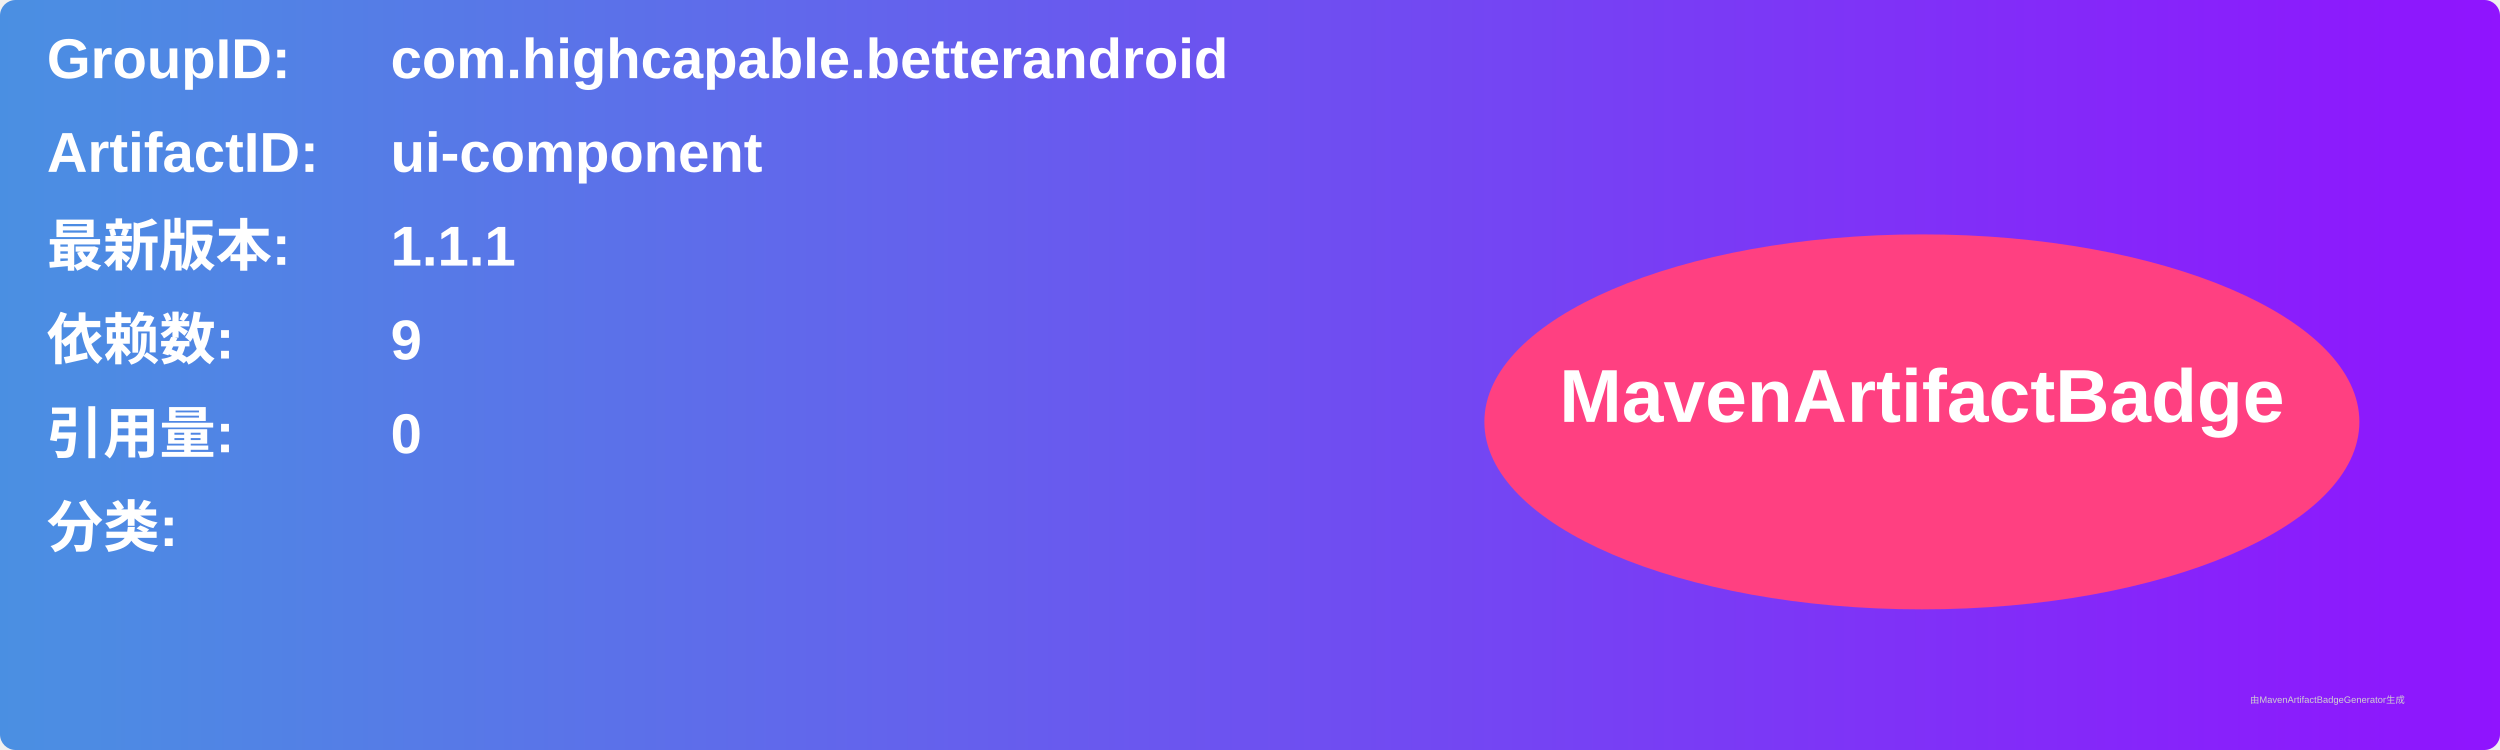
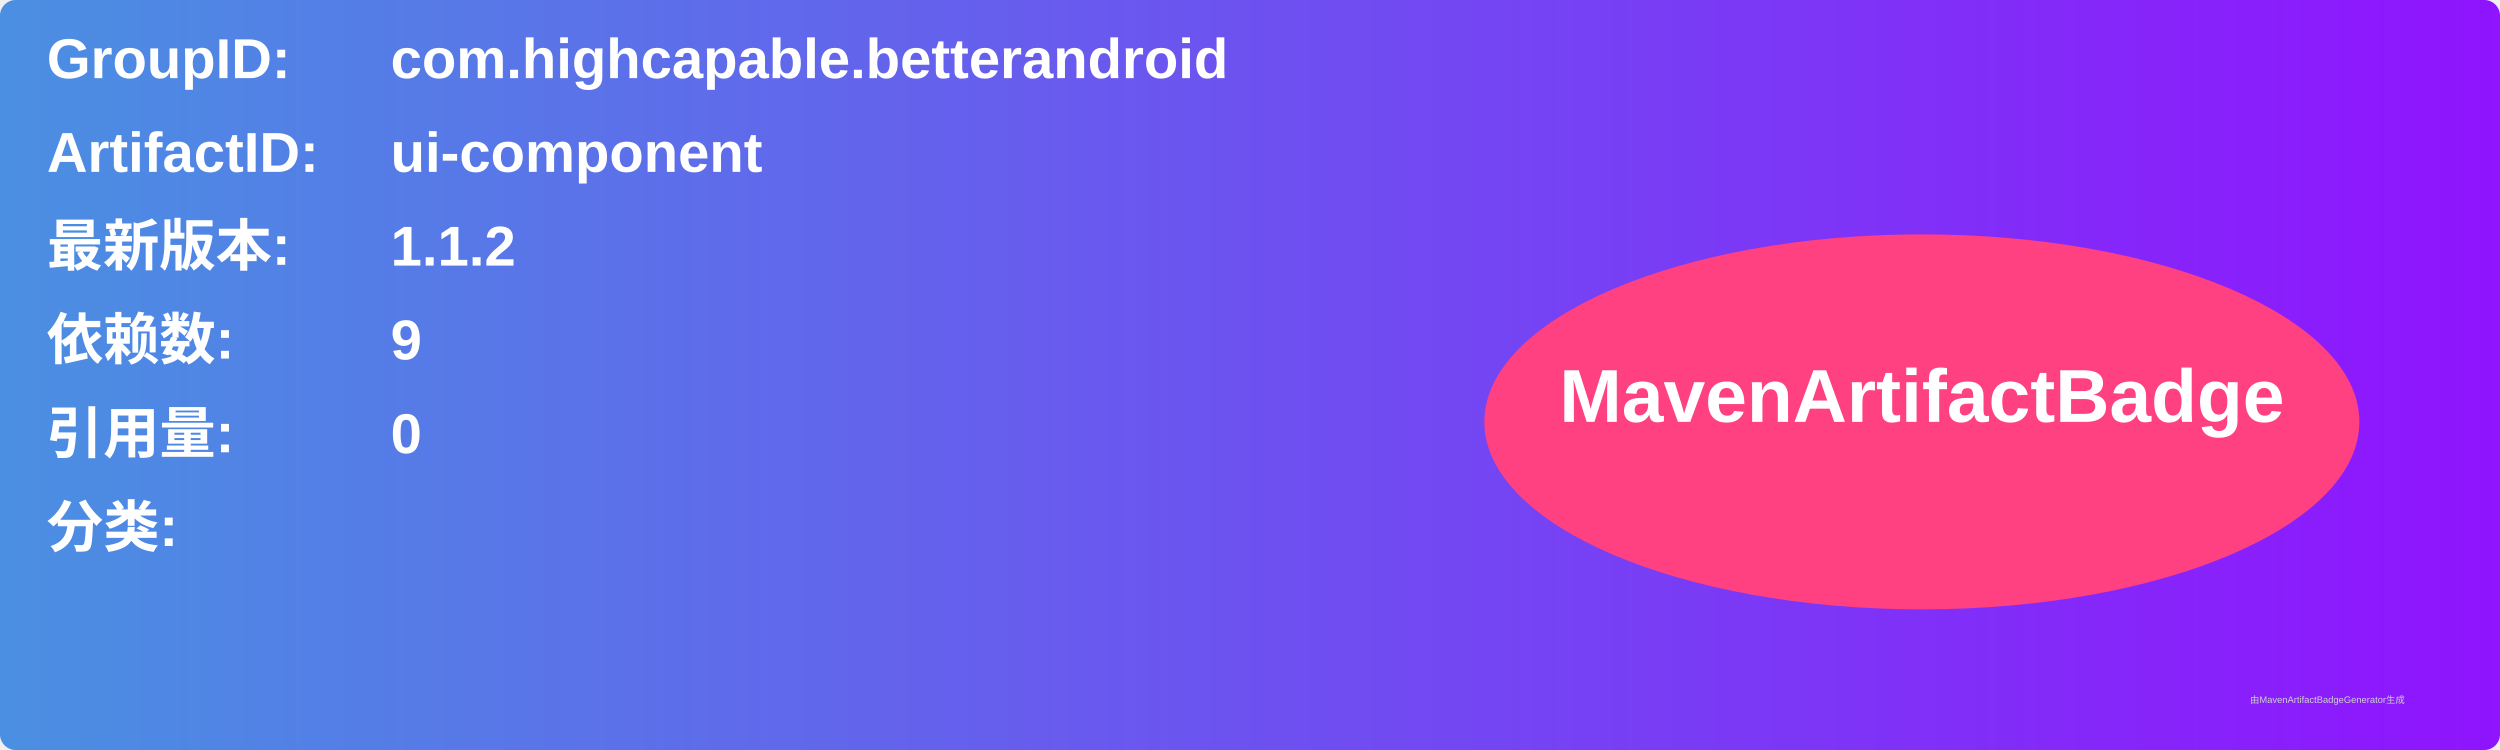
<svg xmlns="http://www.w3.org/2000/svg" width="800" height="240" viewBox="0 0 800 240">
  <linearGradient id="grad" x1="0%" y1="0%" x2="100%" y2="0%">
    <stop offset="0%" stop-color="#4a90e2" />
    <stop offset="100%" stop-color="#9013fe" />
  </linearGradient>
  <rect width="100%" height="100%" rx="5" ry="5" fill="url(#grad)" />
  <g transform="translate(15, 15)">
    <text x="0" y="10" font-family="Arial" font-size="18" fill="white" font-weight="bold" width="260">GroupID:</text>
    <text x="110" y="10" font-family="Arial" font-size="18" fill="white" font-weight="bold" width="460">com.highcapable.betterandroid</text>
    <text x="0" y="40" font-family="Arial" font-size="18" fill="white" font-weight="bold" width="260">ArtifactID:</text>
    <text x="110" y="40" font-family="Arial" font-size="18" fill="white" font-weight="bold" width="460">ui-component</text>
    <text x="0" y="70" font-family="Arial" font-size="18" fill="white" font-weight="bold">最新版本:</text>
    <text x="110" y="70" font-family="Arial" font-size="18" fill="white" font-weight="bold">
-       <tspan font-weight="bold">1.1.1</tspan>
+       <tspan font-weight="bold">1.1.2</tspan>
    </text>
    <text x="0" y="100" font-family="Arial" font-size="18" fill="white" font-weight="bold">依赖数: </text>
    <text x="110" y="100" font-family="Arial" font-size="18" fill="white">
      <tspan font-weight="bold">9</tspan>
    </text>
    <text x="0" y="130" font-family="Arial" font-size="18" fill="white" font-weight="bold">引用量: </text>
    <text x="110" y="130" font-family="Arial" font-size="18" fill="white">
      <tspan font-weight="bold">0</tspan>
    </text>
    <text x="0" y="160" font-family="Arial" font-size="18" fill="white" font-weight="bold">分类:</text>
    <text x="10" y="190" font-family="Arial" font-size="10" fill="white">
      <tspan font-weight="bold" />
    </text>
    <ellipse cx="600" cy="120" rx="140" ry="60" fill="#ff4081" />
    <text x="600" y="120" text-anchor="middle" font-family="Arial" font-size="24" fill="white" font-weight="bold">MavenArtifactBadge</text>
  </g>
  <text x="720" y="225" font-family="Arial" font-size="3" fill="#d0d0d0">由MavenArtifactBadgeGenerator生成</text>
</svg>
